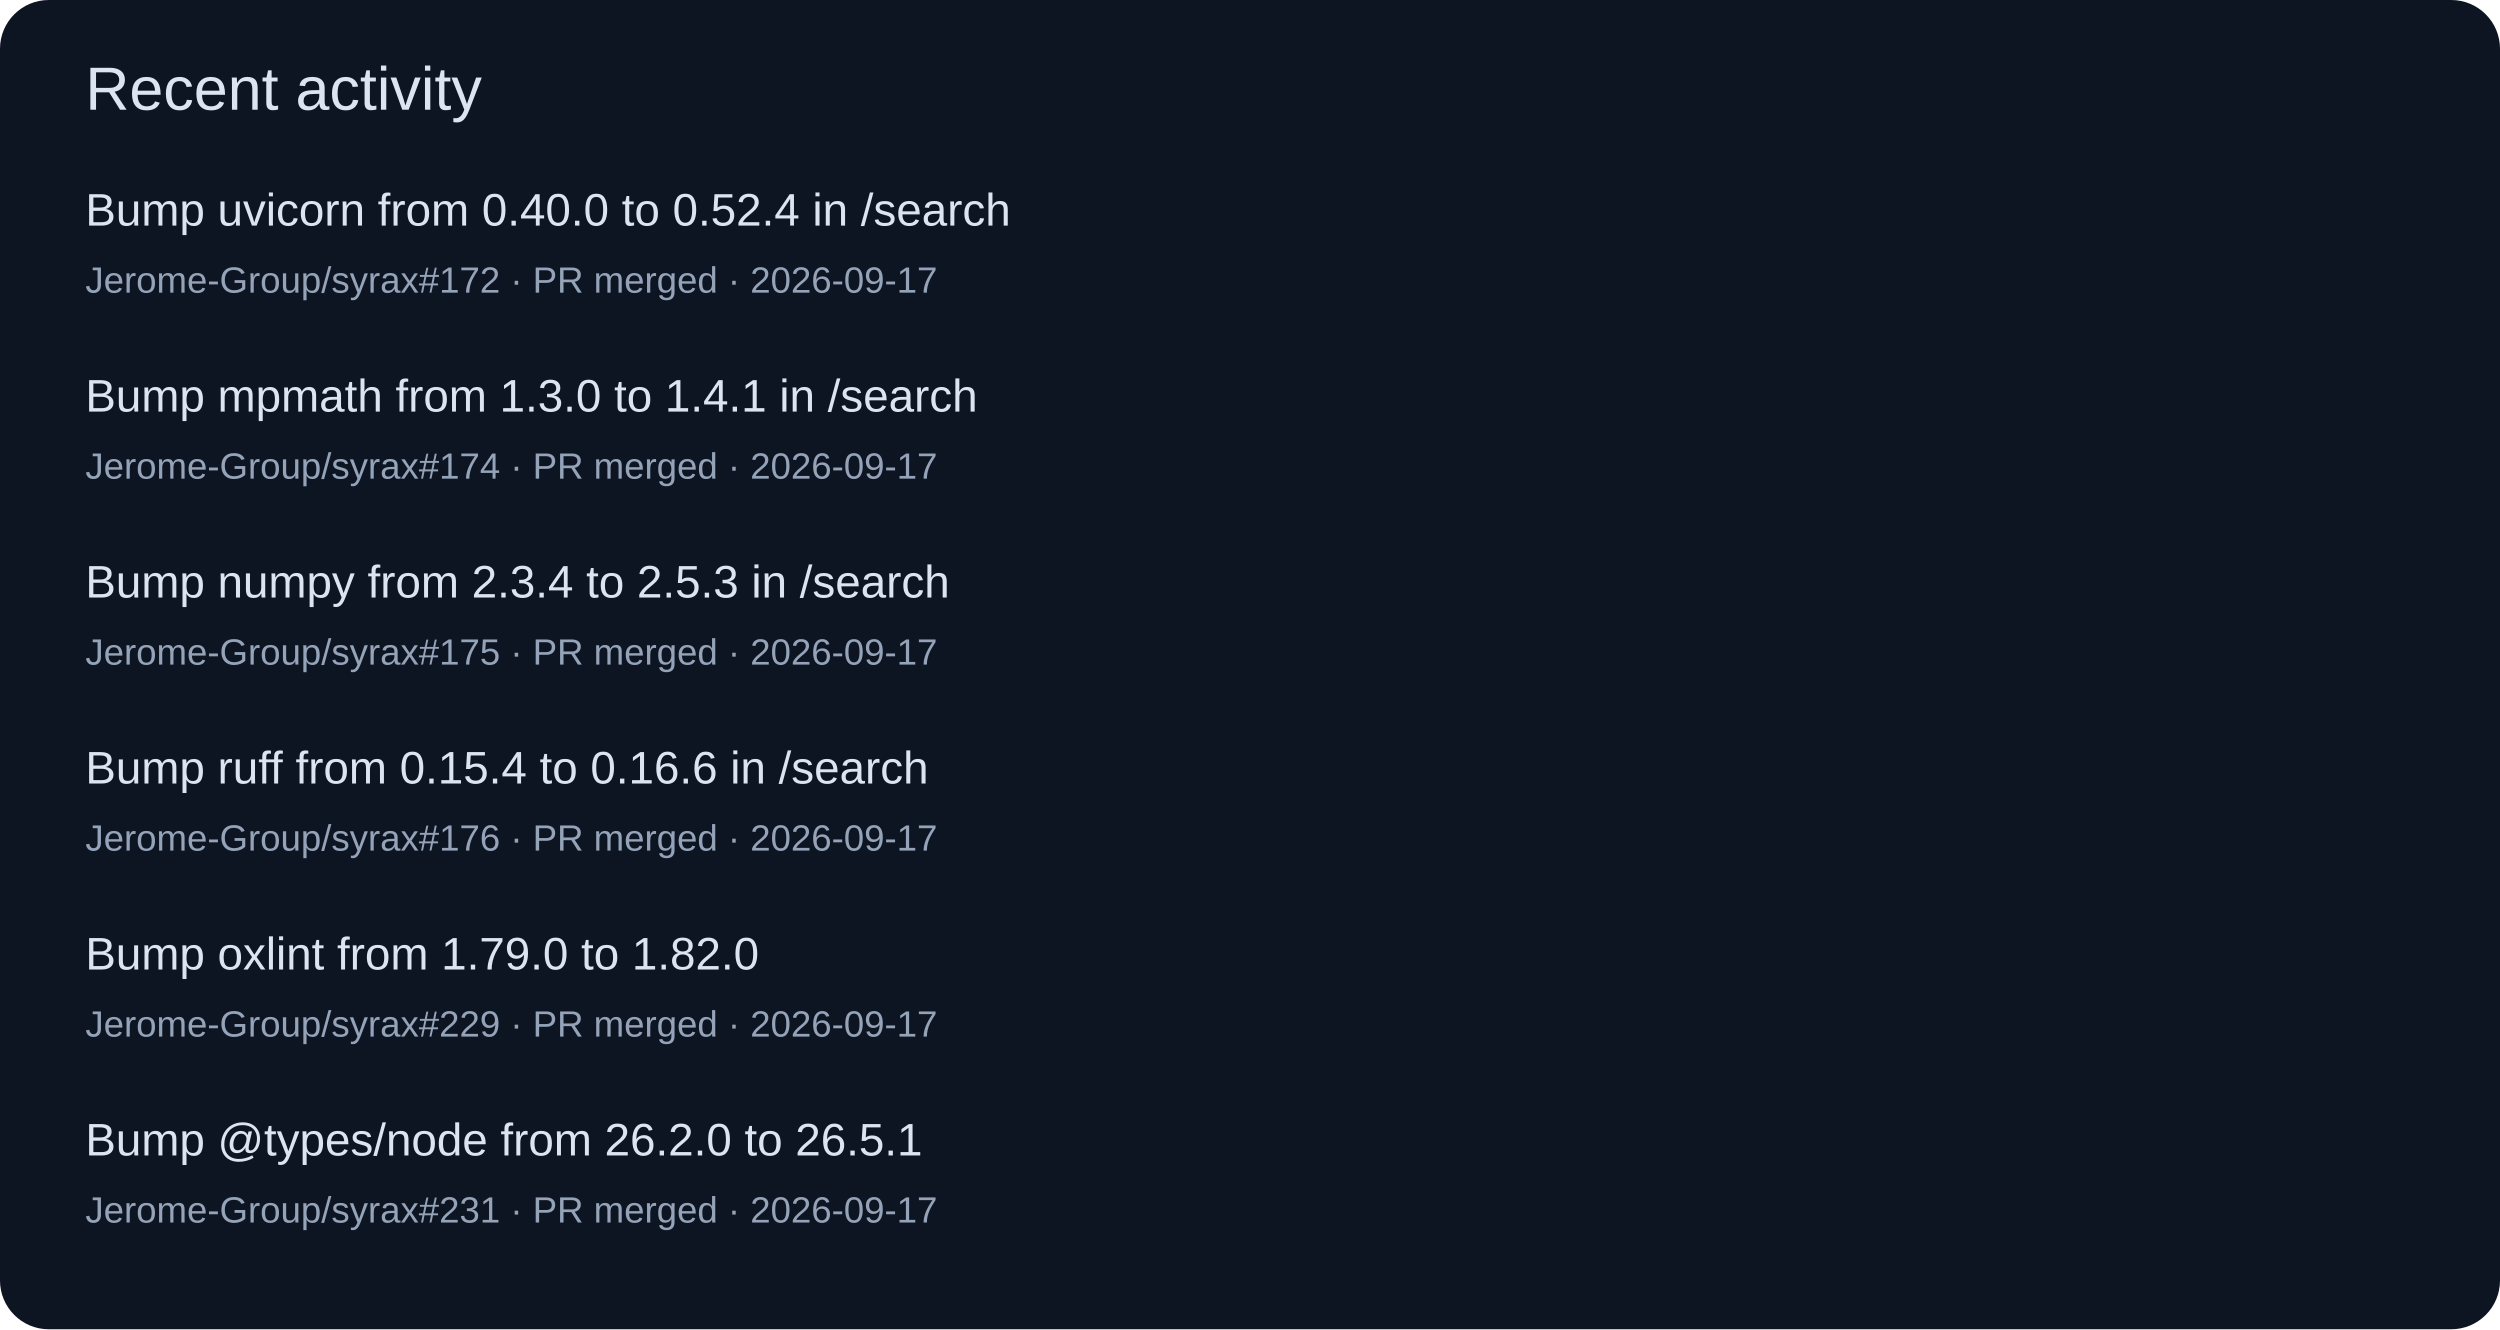
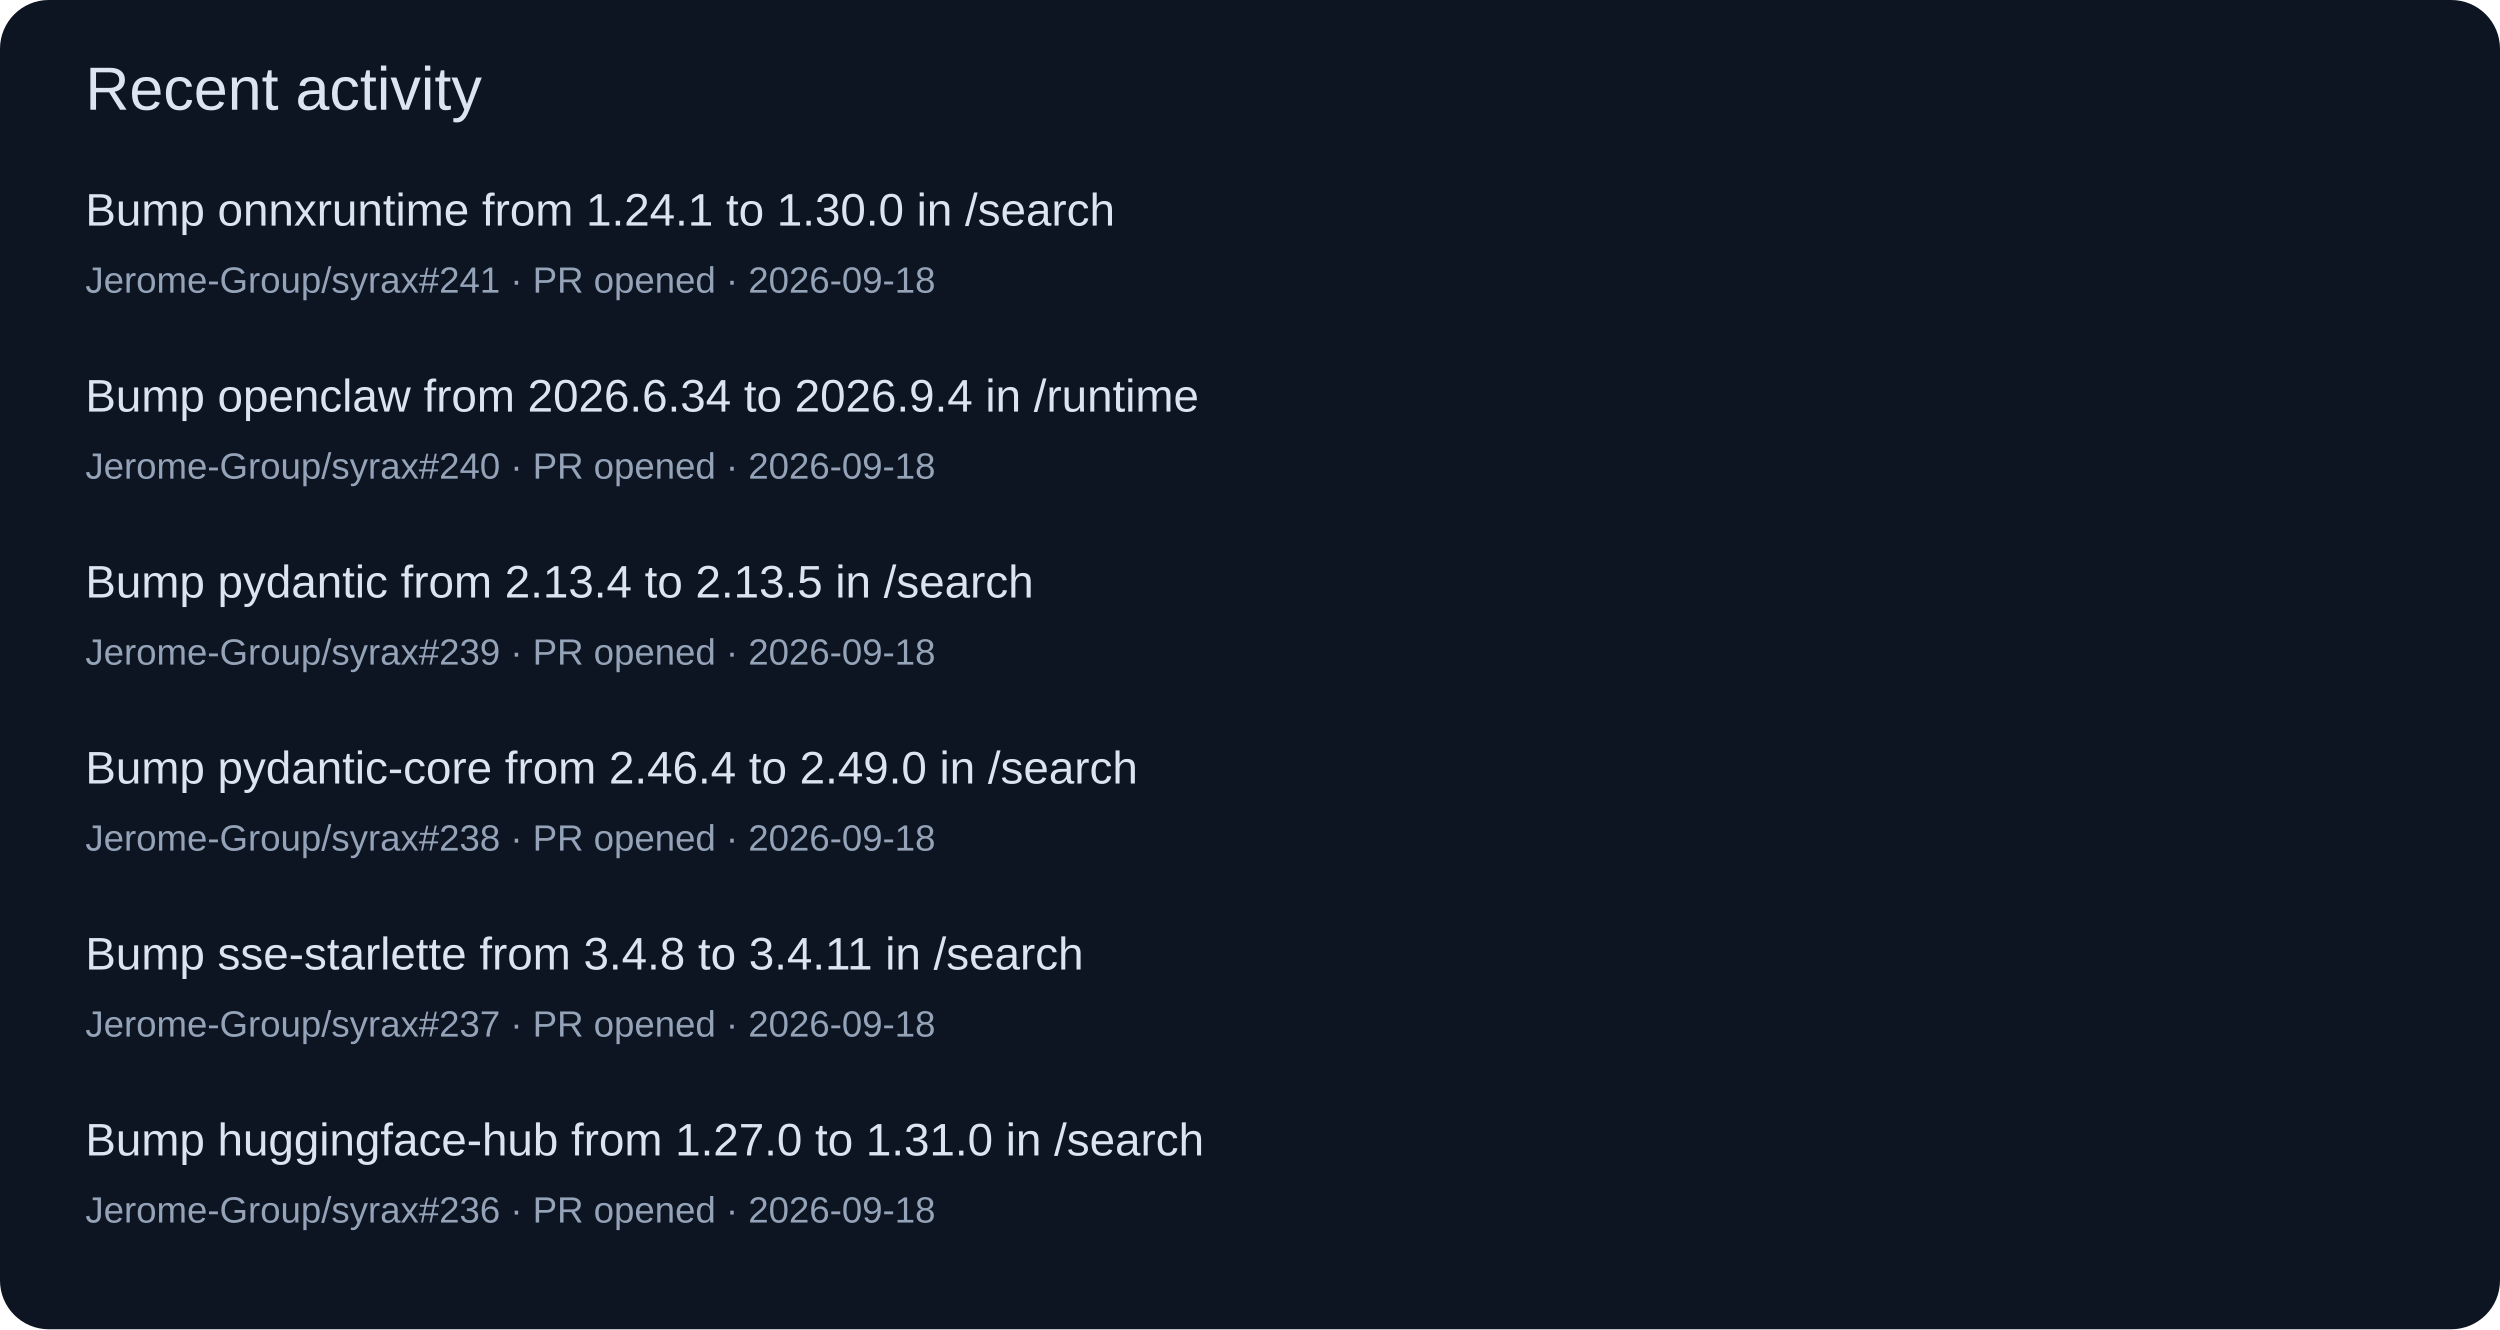
<svg xmlns="http://www.w3.org/2000/svg" width="820" height="436" viewBox="0 0 820 436" role="img">
  <rect width="820" height="436" rx="16" fill="#0d1422" />
  <g font-family="Segoe UI,Arial,sans-serif">
    <text x="28" y="36" font-size="20" fill="#dbe4f0">Recent activity</text>
-     <text x="28" y="74" font-size="15" fill="#dbe4f0">Bump uvicorn from 0.40.0 to 0.52.4 in /search</text>
-     <text x="28" y="96" font-size="12" fill="#94a3b8">Jerome-Group/syrax#172 · PR merged · 2026-09-17</text>
-     <text x="28" y="135" font-size="15" fill="#dbe4f0">Bump mpmath from 1.3.0 to 1.4.1 in /search</text>
-     <text x="28" y="157" font-size="12" fill="#94a3b8">Jerome-Group/syrax#174 · PR merged · 2026-09-17</text>
-     <text x="28" y="196" font-size="15" fill="#dbe4f0">Bump numpy from 2.3.4 to 2.5.3 in /search</text>
-     <text x="28" y="218" font-size="12" fill="#94a3b8">Jerome-Group/syrax#175 · PR merged · 2026-09-17</text>
-     <text x="28" y="257" font-size="15" fill="#dbe4f0">Bump ruff from 0.15.4 to 0.16.6 in /search</text>
-     <text x="28" y="279" font-size="12" fill="#94a3b8">Jerome-Group/syrax#176 · PR merged · 2026-09-17</text>
-     <text x="28" y="318" font-size="15" fill="#dbe4f0">Bump oxlint from 1.79.0 to 1.82.0</text>
-     <text x="28" y="340" font-size="12" fill="#94a3b8">Jerome-Group/syrax#229 · PR merged · 2026-09-17</text>
-     <text x="28" y="379" font-size="15" fill="#dbe4f0">Bump @types/node from 26.2.0 to 26.5.1</text>
-     <text x="28" y="401" font-size="12" fill="#94a3b8">Jerome-Group/syrax#231 · PR merged · 2026-09-17</text>
+     <text x="28" y="74" font-size="15" fill="#dbe4f0">Bump onnxruntime from 1.24.1 to 1.30.0 in /search</text>
+     <text x="28" y="96" font-size="12" fill="#94a3b8">Jerome-Group/syrax#241 · PR opened · 2026-09-18</text>
+     <text x="28" y="135" font-size="15" fill="#dbe4f0">Bump openclaw from 2026.6.34 to 2026.9.4 in /runtime</text>
+     <text x="28" y="157" font-size="12" fill="#94a3b8">Jerome-Group/syrax#240 · PR opened · 2026-09-18</text>
+     <text x="28" y="196" font-size="15" fill="#dbe4f0">Bump pydantic from 2.13.4 to 2.13.5 in /search</text>
+     <text x="28" y="218" font-size="12" fill="#94a3b8">Jerome-Group/syrax#239 · PR opened · 2026-09-18</text>
+     <text x="28" y="257" font-size="15" fill="#dbe4f0">Bump pydantic-core from 2.46.4 to 2.49.0 in /search</text>
+     <text x="28" y="279" font-size="12" fill="#94a3b8">Jerome-Group/syrax#238 · PR opened · 2026-09-18</text>
+     <text x="28" y="318" font-size="15" fill="#dbe4f0">Bump sse-starlette from 3.4.8 to 3.4.11 in /search</text>
+     <text x="28" y="340" font-size="12" fill="#94a3b8">Jerome-Group/syrax#237 · PR opened · 2026-09-18</text>
+     <text x="28" y="379" font-size="15" fill="#dbe4f0">Bump huggingface-hub from 1.27.0 to 1.31.0 in /search</text>
+     <text x="28" y="401" font-size="12" fill="#94a3b8">Jerome-Group/syrax#236 · PR opened · 2026-09-18</text>
  </g>
</svg>
